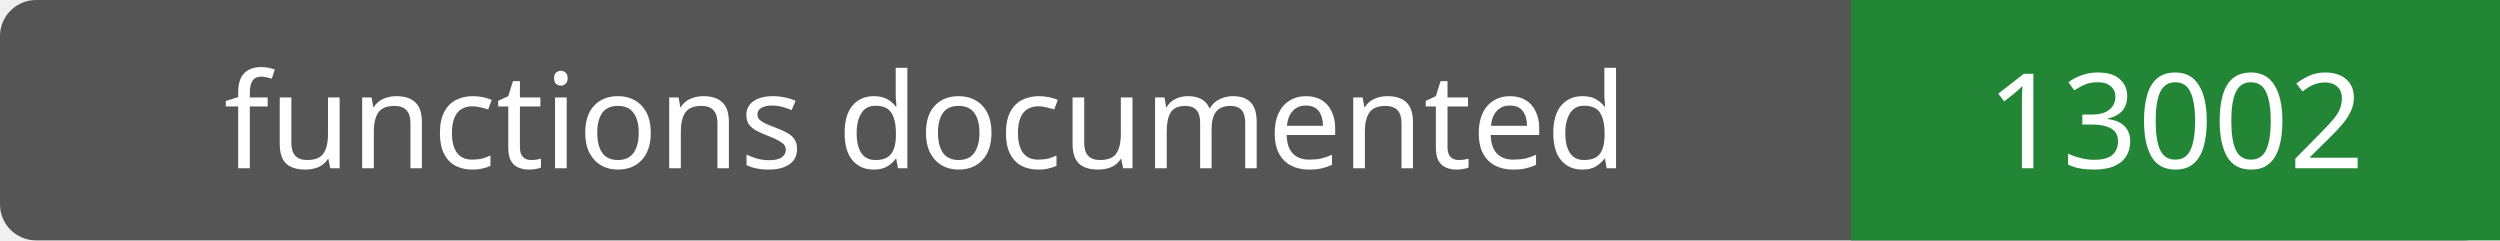
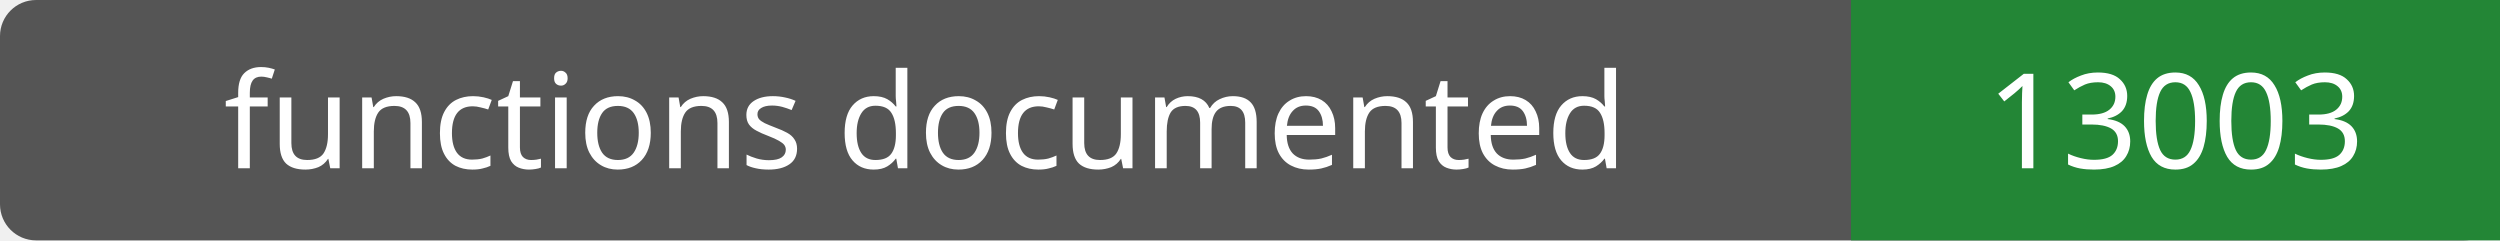
- <svg xmlns="http://www.w3.org/2000/svg" width="208" height="20" role="img" aria-label="functions documented: 13002">
+ <svg xmlns="http://www.w3.org/2000/svg" width="208" height="20" role="img" aria-label="functions documented: 13003">
  <rect width="208" height="20" rx="3" fill="#555" />
  <path fill="#238636" d="M154 0h54v20H154z" />
  <g fill="#fff" text-anchor="middle" font-family="Verdana,sans-serif" font-size="11">
    <text x="77.0" y="14">functions documented</text>
-     <text x="181.0" y="14">13002</text>
+     <text x="181.0" y="14">13003</text>
  </g>
</svg>
